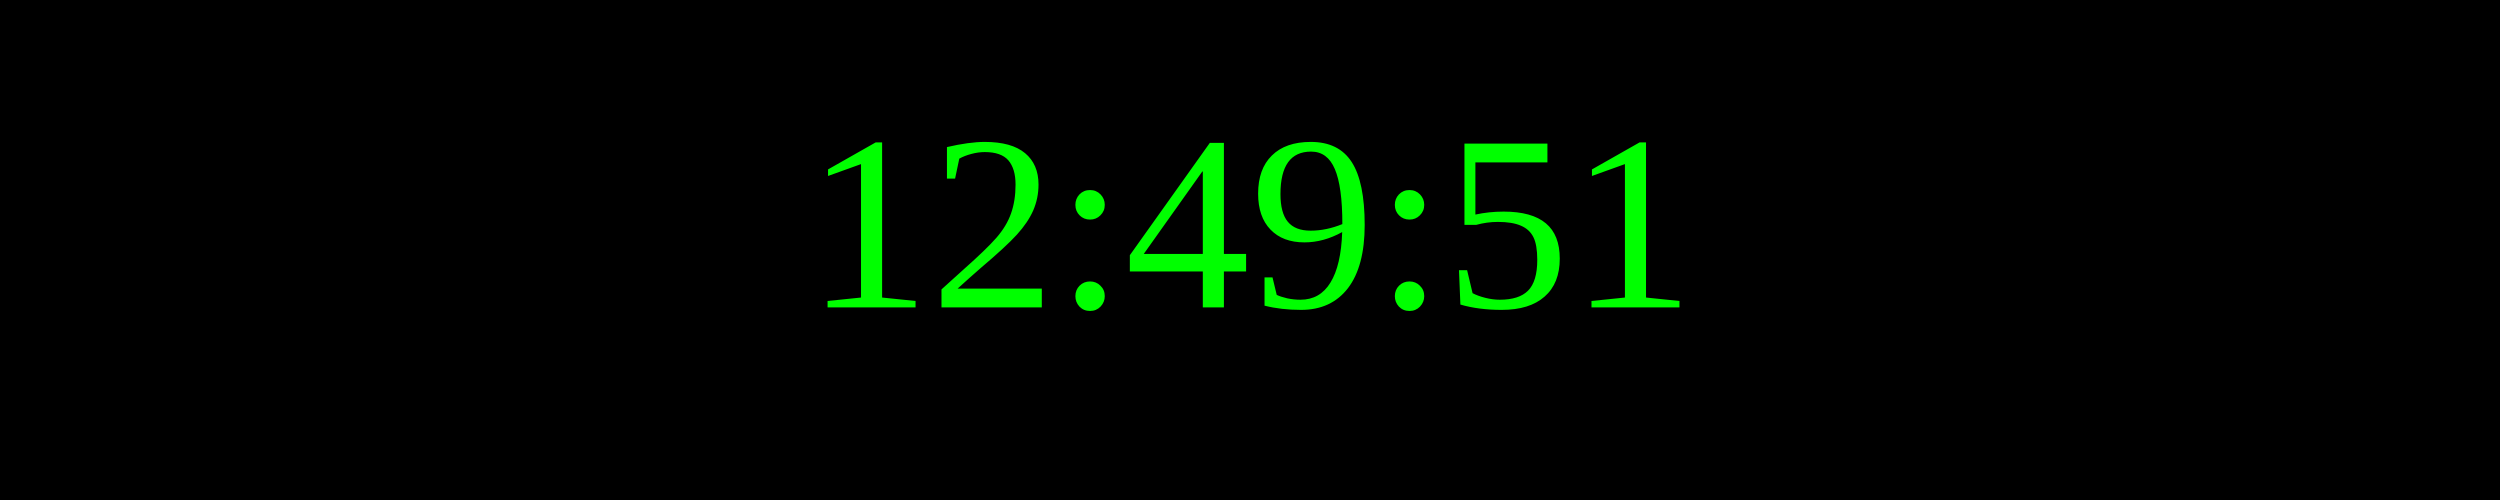
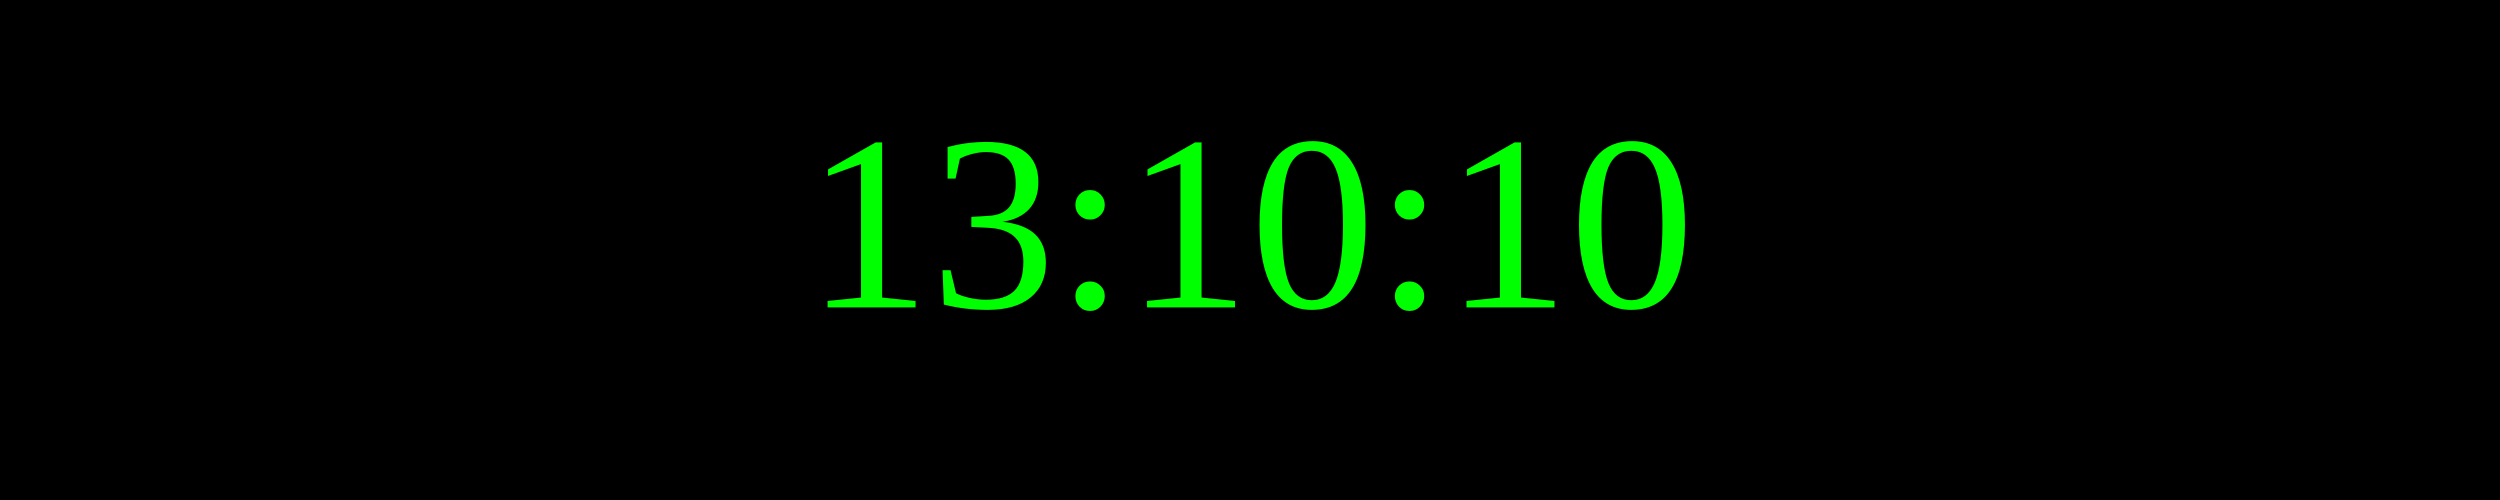
<svg xmlns="http://www.w3.org/2000/svg" width="250" height="50">
  <rect width="100%" height="100%" fill="black" />
  <text x="50%" y="50%" font-size="25" fill="lime" text-anchor="middle" dominant-baseline="middle">
- 12:49:51
+ 13:10:10
</text>
</svg>
